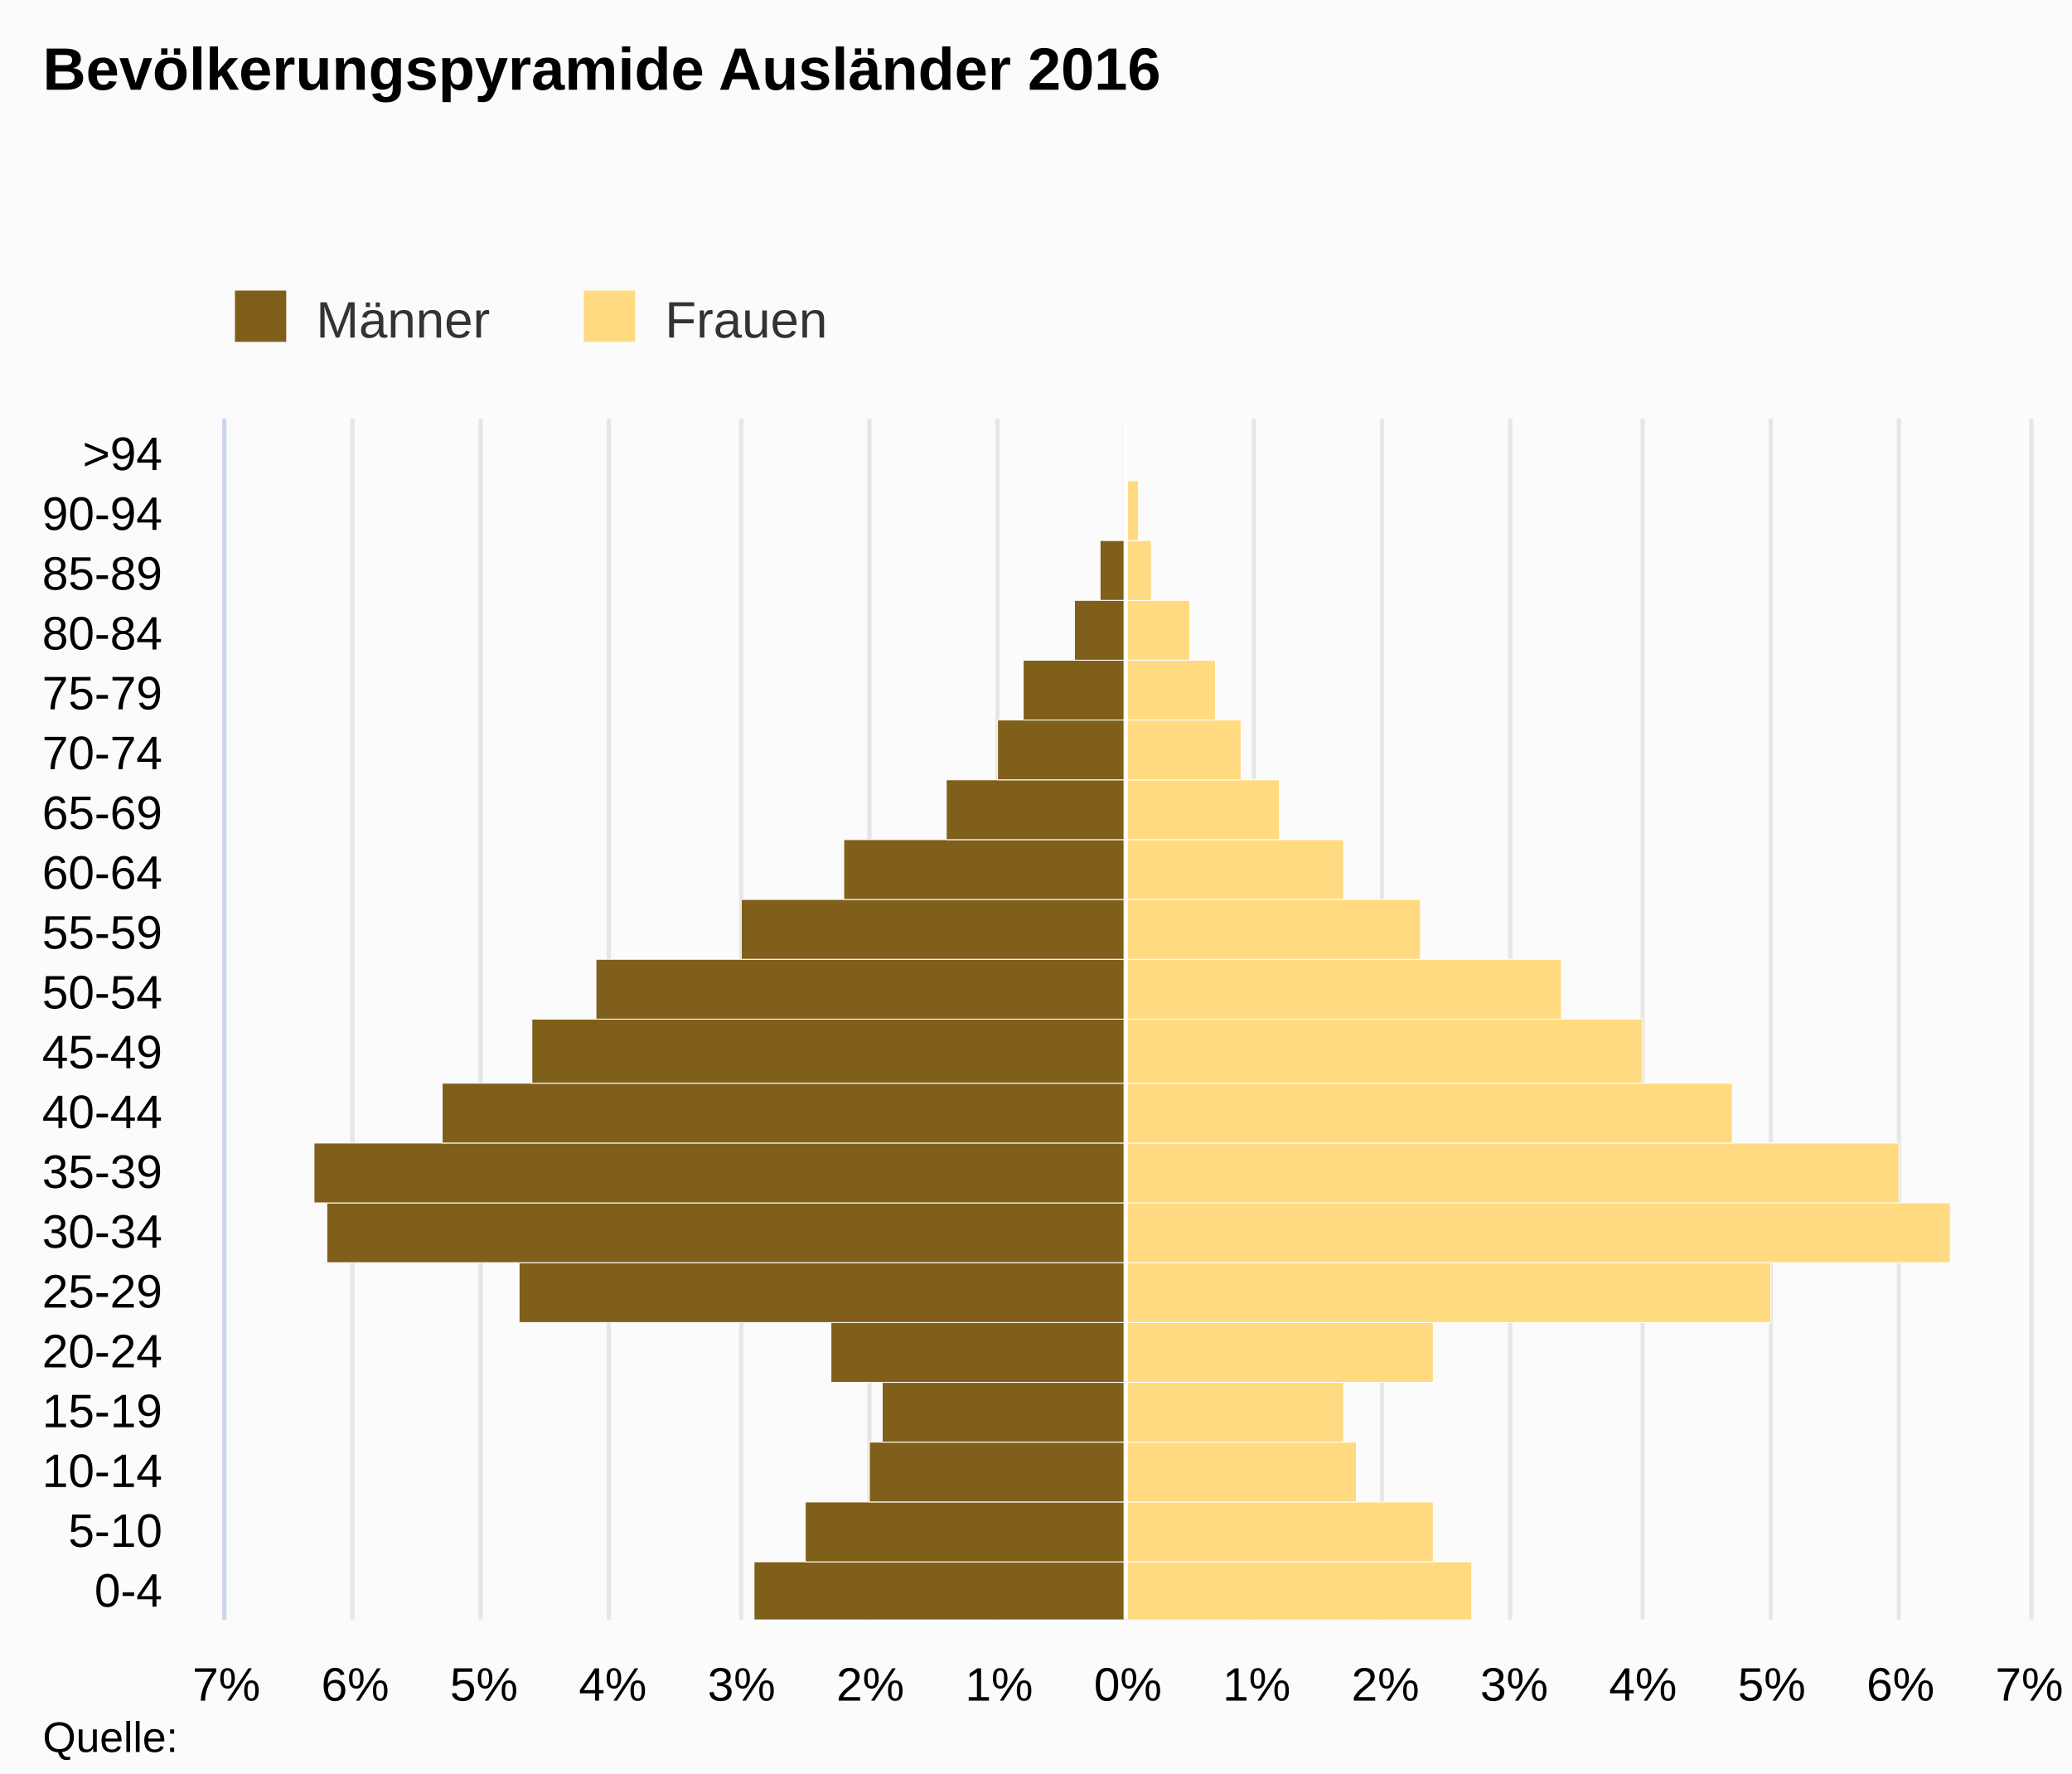
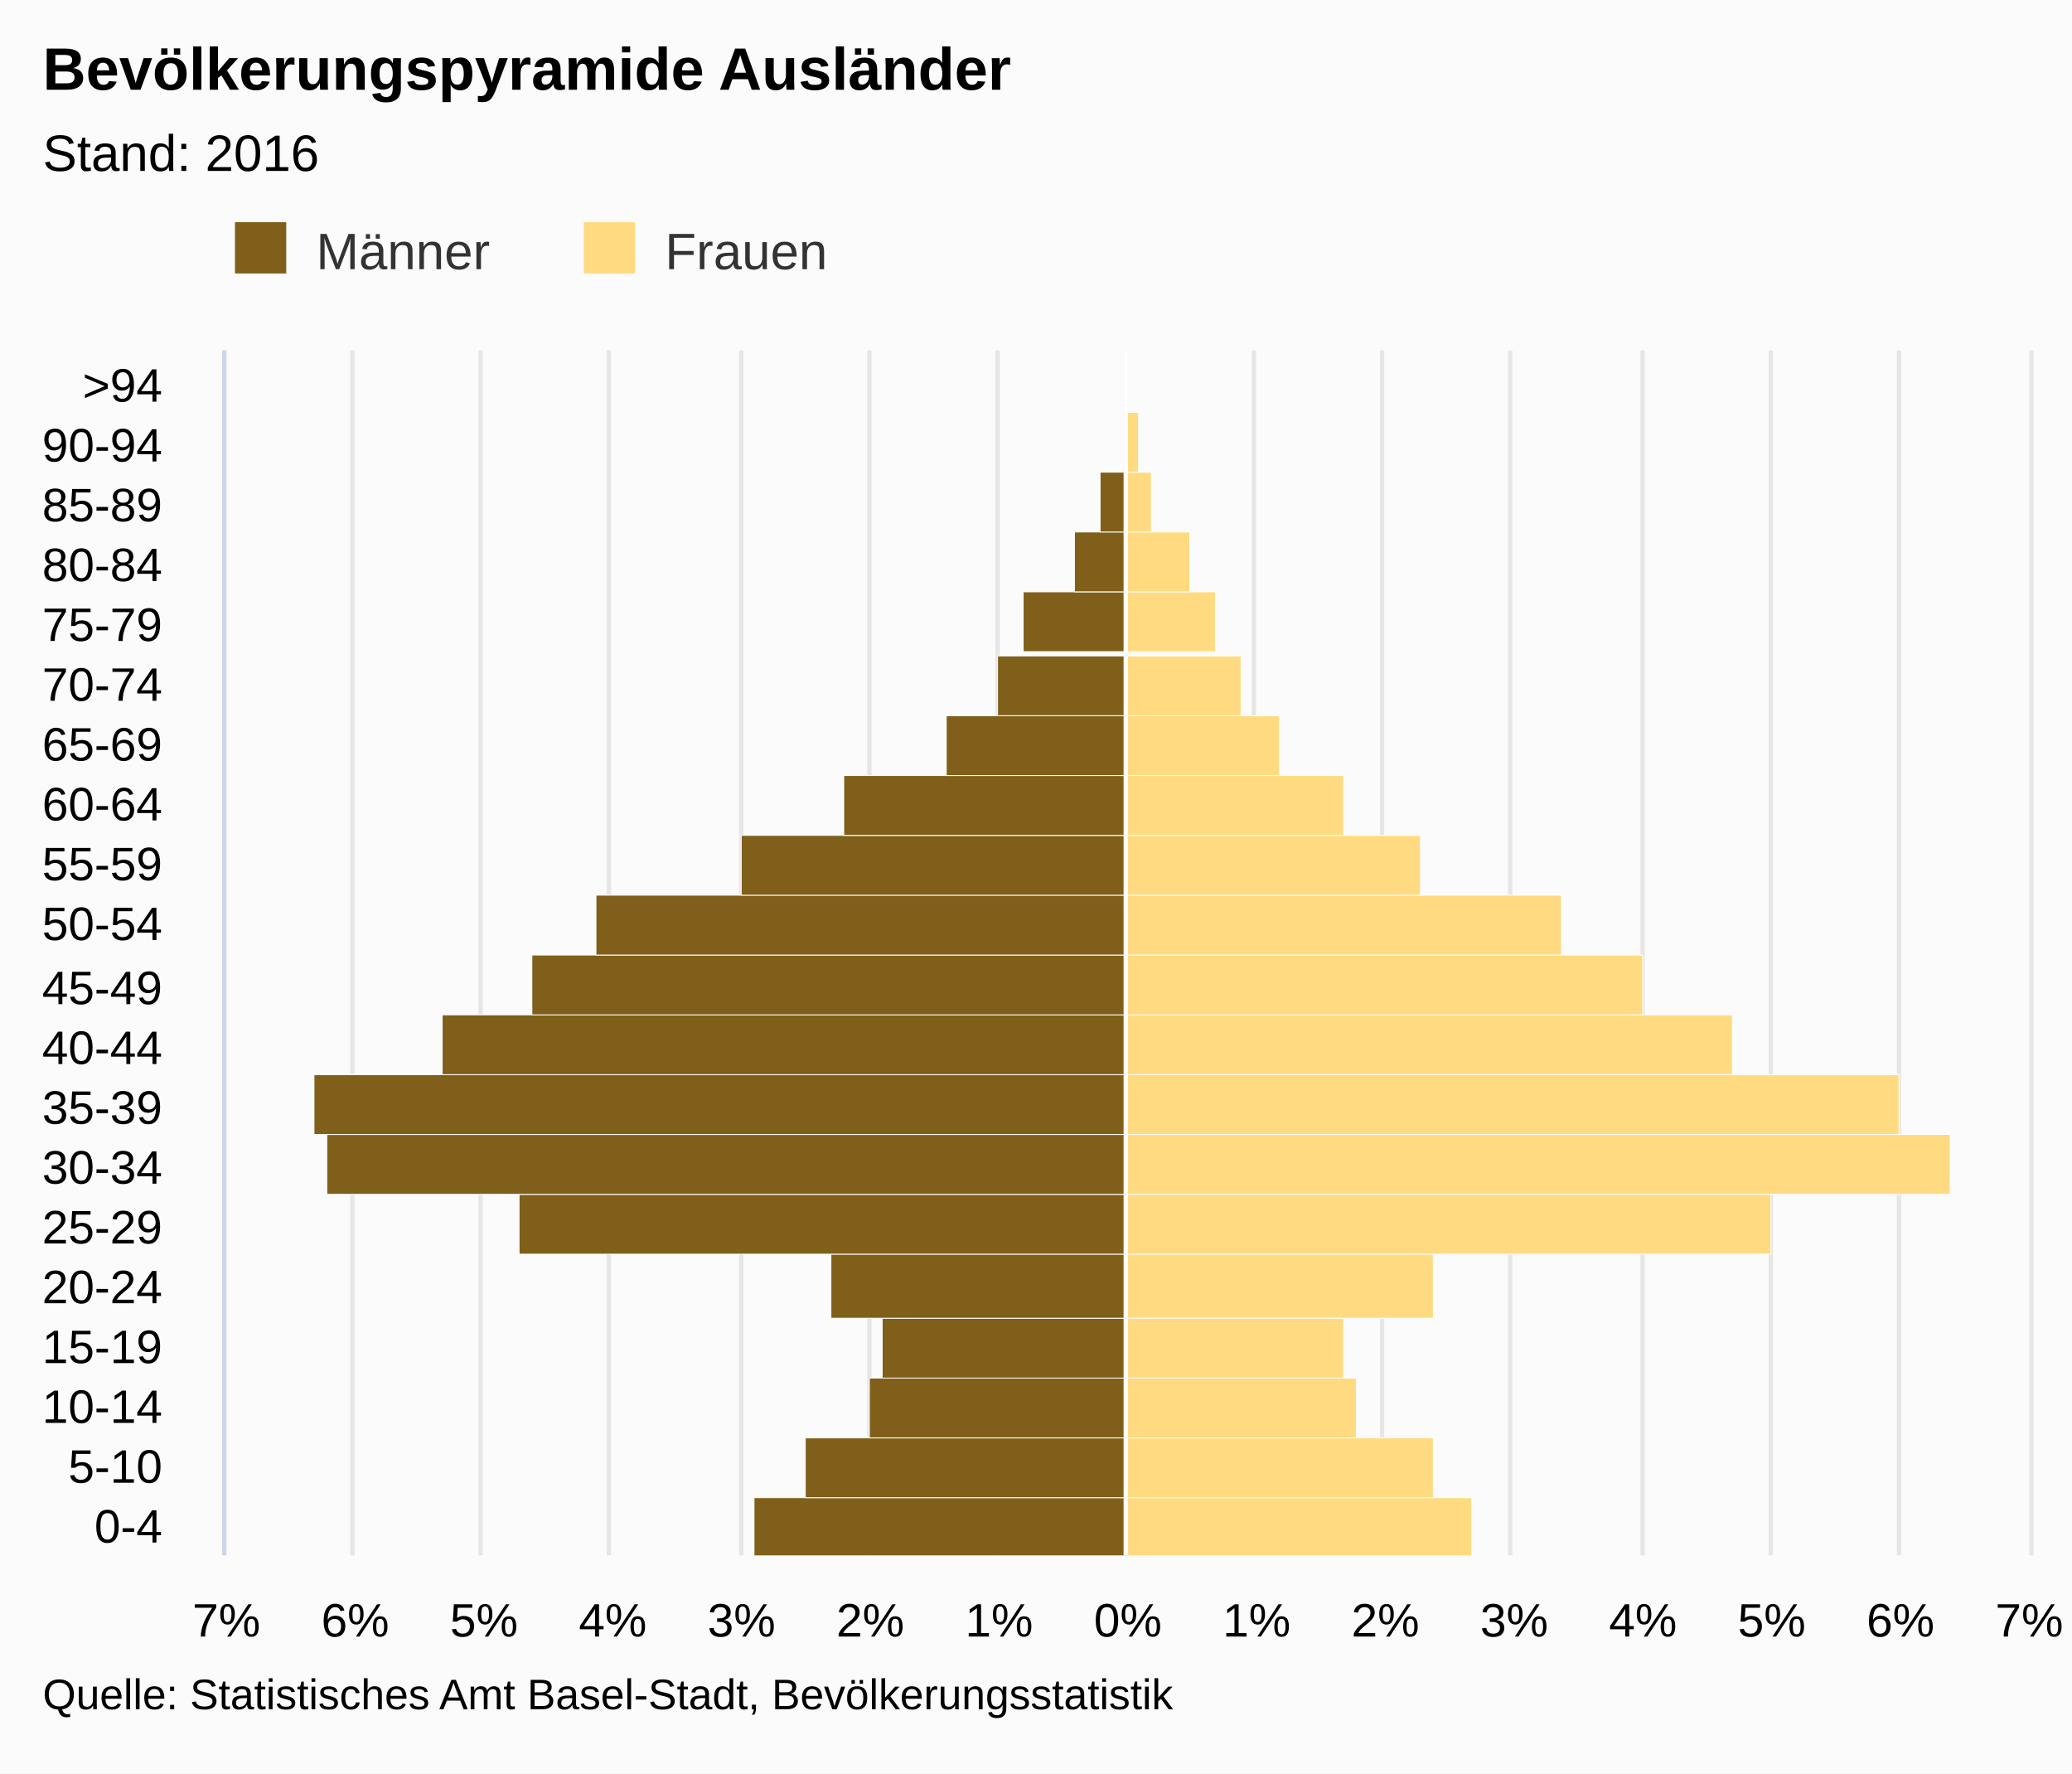
- <svg xmlns="http://www.w3.org/2000/svg" version="1.1" class="highcharts-root" style="font-family:Arial;font-size:12px;" viewBox="0 0 485 415">
+ <svg xmlns="http://www.w3.org/2000/svg" version="1.1" class="highcharts-root" style="font-family:arial;font-size:12px;" viewBox="0 0 485 415">
  <defs>
    <clipPath>
-       <rect x="0" y="0" width="281" height="422" fill="none" />
+       <rect x="0" y="0" width="282" height="422" fill="none" />
    </clipPath>
    <clipPath id="a">
-       <rect x="0" y="0" width="281" height="422" fill="none" />
+       <rect x="0" y="0" width="282" height="422" fill="none" />
    </clipPath>
  </defs>
  <rect fill="#fbfbfb" class="highcharts-background" x="0" y="0" width="485" height="415" rx="0" ry="0" />
-   <rect fill="none" class="highcharts-plot-background" x="53" y="98" width="422" height="281" />
+   <rect fill="none" class="highcharts-plot-background" x="53" y="82" width="422" height="282" />
  <g class="highcharts-pane-group" />
  <g class="highcharts-grid highcharts-xaxis-grid ">
-     <path fill="none" class="highcharts-grid-line" d="M 53 365.5 L 475 365.5" opacity="1" />
-     <path fill="none" class="highcharts-grid-line" d="M 53 351.5 L 475 351.5" opacity="1" />
-     <path fill="none" class="highcharts-grid-line" d="M 53 337.5 L 475 337.5" opacity="1" />
-     <path fill="none" class="highcharts-grid-line" d="M 53 323.5 L 475 323.5" opacity="1" />
-     <path fill="none" class="highcharts-grid-line" d="M 53 309.5 L 475 309.5" opacity="1" />
-     <path fill="none" class="highcharts-grid-line" d="M 53 295.5 L 475 295.5" opacity="1" />
-     <path fill="none" class="highcharts-grid-line" d="M 53 281.5 L 475 281.5" opacity="1" />
-     <path fill="none" class="highcharts-grid-line" d="M 53 267.5 L 475 267.5" opacity="1" />
-     <path fill="none" class="highcharts-grid-line" d="M 53 253.5 L 475 253.5" opacity="1" />
-     <path fill="none" class="highcharts-grid-line" d="M 53 239.5 L 475 239.5" opacity="1" />
-     <path fill="none" class="highcharts-grid-line" d="M 53 224.5 L 475 224.5" opacity="1" />
-     <path fill="none" class="highcharts-grid-line" d="M 53 210.5 L 475 210.5" opacity="1" />
-     <path fill="none" class="highcharts-grid-line" d="M 53 196.5 L 475 196.5" opacity="1" />
-     <path fill="none" class="highcharts-grid-line" d="M 53 182.5 L 475 182.5" opacity="1" />
-     <path fill="none" class="highcharts-grid-line" d="M 53 168.5 L 475 168.5" opacity="1" />
-     <path fill="none" class="highcharts-grid-line" d="M 53 154.5 L 475 154.5" opacity="1" />
-     <path fill="none" class="highcharts-grid-line" d="M 53 140.5 L 475 140.5" opacity="1" />
-     <path fill="none" class="highcharts-grid-line" d="M 53 126.5 L 475 126.5" opacity="1" />
-     <path fill="none" class="highcharts-grid-line" d="M 53 112.5 L 475 112.5" opacity="1" />
-     <path fill="none" class="highcharts-grid-line" d="M 53 98.5 L 475 98.5" opacity="1" />
-     <path fill="none" class="highcharts-grid-line" d="M 53 379.5 L 475 379.5" opacity="1" />
+     <path fill="none" class="highcharts-grid-line" d="M 53 350.5 L 475 350.5" opacity="1" />
+     <path fill="none" class="highcharts-grid-line" d="M 53 336.5 L 475 336.5" opacity="1" />
+     <path fill="none" class="highcharts-grid-line" d="M 53 322.5 L 475 322.5" opacity="1" />
+     <path fill="none" class="highcharts-grid-line" d="M 53 308.5 L 475 308.5" opacity="1" />
+     <path fill="none" class="highcharts-grid-line" d="M 53 294.5 L 475 294.5" opacity="1" />
+     <path fill="none" class="highcharts-grid-line" d="M 53 279.5 L 475 279.5" opacity="1" />
+     <path fill="none" class="highcharts-grid-line" d="M 53 265.5 L 475 265.5" opacity="1" />
+     <path fill="none" class="highcharts-grid-line" d="M 53 251.5 L 475 251.5" opacity="1" />
+     <path fill="none" class="highcharts-grid-line" d="M 53 237.5 L 475 237.5" opacity="1" />
+     <path fill="none" class="highcharts-grid-line" d="M 53 223.5 L 475 223.5" opacity="1" />
+     <path fill="none" class="highcharts-grid-line" d="M 53 209.5 L 475 209.5" opacity="1" />
+     <path fill="none" class="highcharts-grid-line" d="M 53 195.5 L 475 195.5" opacity="1" />
+     <path fill="none" class="highcharts-grid-line" d="M 53 181.5 L 475 181.5" opacity="1" />
+     <path fill="none" class="highcharts-grid-line" d="M 53 167.5 L 475 167.5" opacity="1" />
+     <path fill="none" class="highcharts-grid-line" d="M 53 153.5 L 475 153.5" opacity="1" />
+     <path fill="none" class="highcharts-grid-line" d="M 53 138.5 L 475 138.5" opacity="1" />
+     <path fill="none" class="highcharts-grid-line" d="M 53 124.5 L 475 124.5" opacity="1" />
+     <path fill="none" class="highcharts-grid-line" d="M 53 110.5 L 475 110.5" opacity="1" />
+     <path fill="none" class="highcharts-grid-line" d="M 53 96.5 L 475 96.5" opacity="1" />
+     <path fill="none" class="highcharts-grid-line" d="M 53 82.5 L 475 82.5" opacity="1" />
+     <path fill="none" class="highcharts-grid-line" d="M 53 364.5 L 475 364.5" opacity="1" />
  </g>
  <g class="highcharts-grid highcharts-yaxis-grid ">
-     <path fill="none" stroke="#e6e6e6" stroke-width="1" class="highcharts-grid-line" d="M 263.5 98 L 263.5 379" opacity="1" />
-     <path fill="none" stroke="#e6e6e6" stroke-width="1" class="highcharts-grid-line" d="M 293.5 98 L 293.5 379" opacity="1" />
-     <path fill="none" stroke="#e6e6e6" stroke-width="1" class="highcharts-grid-line" d="M 323.5 98 L 323.5 379" opacity="1" />
-     <path fill="none" stroke="#e6e6e6" stroke-width="1" class="highcharts-grid-line" d="M 353.5 98 L 353.5 379" opacity="1" />
-     <path fill="none" stroke="#e6e6e6" stroke-width="1" class="highcharts-grid-line" d="M 384.5 98 L 384.5 379" opacity="1" />
-     <path fill="none" stroke="#e6e6e6" stroke-width="1" class="highcharts-grid-line" d="M 414.5 98 L 414.5 379" opacity="1" />
-     <path fill="none" stroke="#e6e6e6" stroke-width="1" class="highcharts-grid-line" d="M 444.5 98 L 444.5 379" opacity="1" />
-     <path fill="none" stroke="#e6e6e6" stroke-width="1" class="highcharts-grid-line" d="M 475.5 98 L 475.5 379" opacity="1" />
-     <path fill="none" stroke="#e6e6e6" stroke-width="1" opacity="1" class="highcharts-grid-line" d="M 52.5 98 L 52.5 379" />
-     <path fill="none" stroke="#e6e6e6" stroke-width="1" opacity="1" class="highcharts-grid-line" d="M 82.5 98 L 82.5 379" />
-     <path fill="none" stroke="#e6e6e6" stroke-width="1" opacity="1" class="highcharts-grid-line" d="M 112.5 98 L 112.5 379" />
-     <path fill="none" stroke="#e6e6e6" stroke-width="1" opacity="1" class="highcharts-grid-line" d="M 142.5 98 L 142.5 379" />
-     <path fill="none" stroke="#e6e6e6" stroke-width="1" opacity="1" class="highcharts-grid-line" d="M 173.5 98 L 173.5 379" />
-     <path fill="none" stroke="#e6e6e6" stroke-width="1" opacity="1" class="highcharts-grid-line" d="M 203.5 98 L 203.5 379" />
-     <path fill="none" stroke="#e6e6e6" stroke-width="1" opacity="1" class="highcharts-grid-line" d="M 233.5 98 L 233.5 379" />
-   </g>
-   <rect fill="none" class="highcharts-plot-border" x="53" y="98" width="422" height="281" />
+     <path fill="none" stroke="#e6e6e6" stroke-width="1" class="highcharts-grid-line" d="M 263.5 82 L 263.5 364" opacity="1" />
+     <path fill="none" stroke="#e6e6e6" stroke-width="1" class="highcharts-grid-line" d="M 293.5 82 L 293.5 364" opacity="1" />
+     <path fill="none" stroke="#e6e6e6" stroke-width="1" class="highcharts-grid-line" d="M 323.5 82 L 323.5 364" opacity="1" />
+     <path fill="none" stroke="#e6e6e6" stroke-width="1" class="highcharts-grid-line" d="M 353.5 82 L 353.5 364" opacity="1" />
+     <path fill="none" stroke="#e6e6e6" stroke-width="1" class="highcharts-grid-line" d="M 384.5 82 L 384.5 364" opacity="1" />
+     <path fill="none" stroke="#e6e6e6" stroke-width="1" class="highcharts-grid-line" d="M 414.5 82 L 414.5 364" opacity="1" />
+     <path fill="none" stroke="#e6e6e6" stroke-width="1" class="highcharts-grid-line" d="M 444.5 82 L 444.5 364" opacity="1" />
+     <path fill="none" stroke="#e6e6e6" stroke-width="1" class="highcharts-grid-line" d="M 475.5 82 L 475.5 364" opacity="1" />
+     <path fill="none" stroke="#e6e6e6" stroke-width="1" opacity="1" class="highcharts-grid-line" d="M 52.5 82 L 52.5 364" />
+     <path fill="none" stroke="#e6e6e6" stroke-width="1" opacity="1" class="highcharts-grid-line" d="M 82.5 82 L 82.5 364" />
+     <path fill="none" stroke="#e6e6e6" stroke-width="1" opacity="1" class="highcharts-grid-line" d="M 112.5 82 L 112.5 364" />
+     <path fill="none" stroke="#e6e6e6" stroke-width="1" opacity="1" class="highcharts-grid-line" d="M 142.5 82 L 142.5 364" />
+     <path fill="none" stroke="#e6e6e6" stroke-width="1" opacity="1" class="highcharts-grid-line" d="M 173.5 82 L 173.5 364" />
+     <path fill="none" stroke="#e6e6e6" stroke-width="1" opacity="1" class="highcharts-grid-line" d="M 203.5 82 L 203.5 364" />
+     <path fill="none" stroke="#e6e6e6" stroke-width="1" opacity="1" class="highcharts-grid-line" d="M 233.5 82 L 233.5 364" />
+   </g>
+   <rect fill="none" class="highcharts-plot-border" x="53" y="82" width="422" height="282" />
  <g class="highcharts-axis highcharts-xaxis ">
-     <path fill="none" class="highcharts-axis-line" stroke="#ccd6eb" stroke-width="1" d="M 52.5 98 L 52.5 379" />
+     <path fill="none" class="highcharts-axis-line" stroke="#ccd6eb" stroke-width="1" d="M 52.5 82 L 52.5 364" />
  </g>
  <g class="highcharts-axis highcharts-yaxis ">
-     <path fill="none" class="highcharts-axis-line" d="M 53 379 L 475 379" />
+     <path fill="none" class="highcharts-axis-line" d="M 53 364 L 475 364" />
  </g>
  <g class="highcharts-series-group">
-     <g class="highcharts-series highcharts-series-0 highcharts-bar-series " transform="translate(475,379) rotate(90) scale(-1,1) scale(1 1)" clip-path="url(#a)" width="422" height="281">
+     <g class="highcharts-series highcharts-series-0 highcharts-bar-series highcharts-color-undefined " transform="translate(475,364) rotate(90) scale(-1,1) scale(1 1)" clip-path="url(#a)" width="422" height="282">
      <rect x="-0.5" y="211.5" width="14" height="87" fill="#7f5f1a" stroke="#ffffff" stroke-width="0.2" class="highcharts-point highcharts-negative" />
      <rect x="13.5" y="211.5" width="14" height="75" fill="#7f5f1a" stroke="#ffffff" stroke-width="0.2" class="highcharts-point highcharts-negative" />
      <rect x="27.5" y="211.5" width="14" height="60" fill="#7f5f1a" stroke="#ffffff" stroke-width="0.2" class="highcharts-point highcharts-negative" />
      <rect x="41.5" y="211.5" width="14" height="57" fill="#7f5f1a" stroke="#ffffff" stroke-width="0.2" class="highcharts-point highcharts-negative" />
-       <rect x="55.5" y="211.5" width="14" height="69" fill="#7f5f1a" stroke="#ffffff" stroke-width="0.2" class="highcharts-point highcharts-negative" />
-       <rect x="69.5" y="211.5" width="14" height="142" fill="#7f5f1a" stroke="#ffffff" stroke-width="0.2" class="highcharts-point highcharts-negative" />
-       <rect x="83.5" y="211.5" width="14" height="187" fill="#7f5f1a" stroke="#ffffff" stroke-width="0.2" class="highcharts-point highcharts-negative" />
-       <rect x="97.5" y="211.5" width="14" height="190" fill="#7f5f1a" stroke="#ffffff" stroke-width="0.2" class="highcharts-point highcharts-negative" />
-       <rect x="111.5" y="211.5" width="14" height="160" fill="#7f5f1a" stroke="#ffffff" stroke-width="0.2" class="highcharts-point highcharts-negative" />
-       <rect x="125.5" y="211.5" width="15" height="139" fill="#7f5f1a" stroke="#ffffff" stroke-width="0.2" class="highcharts-point highcharts-negative" />
+       <rect x="55.5" y="211.5" width="15" height="69" fill="#7f5f1a" stroke="#ffffff" stroke-width="0.2" class="highcharts-point highcharts-negative" />
+       <rect x="70.5" y="211.5" width="14" height="142" fill="#7f5f1a" stroke="#ffffff" stroke-width="0.2" class="highcharts-point highcharts-negative" />
+       <rect x="84.5" y="211.5" width="14" height="187" fill="#7f5f1a" stroke="#ffffff" stroke-width="0.2" class="highcharts-point highcharts-negative" />
+       <rect x="98.5" y="211.5" width="14" height="190" fill="#7f5f1a" stroke="#ffffff" stroke-width="0.2" class="highcharts-point highcharts-negative" />
+       <rect x="112.5" y="211.5" width="14" height="160" fill="#7f5f1a" stroke="#ffffff" stroke-width="0.2" class="highcharts-point highcharts-negative" />
+       <rect x="126.5" y="211.5" width="14" height="139" fill="#7f5f1a" stroke="#ffffff" stroke-width="0.2" class="highcharts-point highcharts-negative" />
      <rect x="140.5" y="211.5" width="14" height="124" fill="#7f5f1a" stroke="#ffffff" stroke-width="0.2" class="highcharts-point highcharts-negative" />
      <rect x="154.5" y="211.5" width="14" height="90" fill="#7f5f1a" stroke="#ffffff" stroke-width="0.2" class="highcharts-point highcharts-negative" />
      <rect x="168.5" y="211.5" width="14" height="66" fill="#7f5f1a" stroke="#ffffff" stroke-width="0.2" class="highcharts-point highcharts-negative" />
      <rect x="182.5" y="211.5" width="14" height="42" fill="#7f5f1a" stroke="#ffffff" stroke-width="0.2" class="highcharts-point highcharts-negative" />
      <rect x="196.5" y="211.5" width="14" height="30" fill="#7f5f1a" stroke="#ffffff" stroke-width="0.2" class="highcharts-point highcharts-negative" />
-       <rect x="210.5" y="211.5" width="14" height="24" fill="#7f5f1a" stroke="#ffffff" stroke-width="0.2" class="highcharts-point highcharts-negative" />
-       <rect x="224.5" y="211.5" width="14" height="12" fill="#7f5f1a" stroke="#ffffff" stroke-width="0.2" class="highcharts-point highcharts-negative" />
-       <rect x="238.5" y="211.5" width="14" height="6" fill="#7f5f1a" stroke="#ffffff" stroke-width="0.2" class="highcharts-point highcharts-negative" />
-       <rect x="252.5" y="211.5" width="14" height="0" fill="#7f5f1a" stroke="#ffffff" stroke-width="0.2" class="highcharts-point" />
-       <rect x="266.5" y="211.5" width="14" height="0" fill="#7f5f1a" stroke="#ffffff" stroke-width="0.2" class="highcharts-point" />
+       <rect x="211.5" y="211.5" width="14" height="24" fill="#7f5f1a" stroke="#ffffff" stroke-width="0.2" class="highcharts-point highcharts-negative" />
+       <rect x="225.5" y="211.5" width="14" height="12" fill="#7f5f1a" stroke="#ffffff" stroke-width="0.2" class="highcharts-point highcharts-negative" />
+       <rect x="239.5" y="211.5" width="14" height="6" fill="#7f5f1a" stroke="#ffffff" stroke-width="0.2" class="highcharts-point highcharts-negative" />
+       <rect x="253.5" y="211.5" width="14" height="0" fill="#7f5f1a" stroke="#ffffff" stroke-width="0.2" class="highcharts-point" />
+       <rect x="267.5" y="211.5" width="14" height="0" fill="#7f5f1a" stroke="#ffffff" stroke-width="0.2" class="highcharts-point" />
    </g>
-     <g class="highcharts-markers highcharts-series-0 highcharts-bar-series " transform="translate(475,379) rotate(90) scale(-1,1) scale(1 1)" clip-path="none" />
-     <g class="highcharts-series highcharts-series-1 highcharts-bar-series " transform="translate(475,379) rotate(90) scale(-1,1) scale(1 1)" clip-path="url(#a)" width="422" height="281">
+     <g class="highcharts-markers highcharts-series-0 highcharts-bar-series highcharts-color-undefined " transform="translate(475,364) rotate(90) scale(-1,1) scale(1 1)" clip-path="none" />
+     <g class="highcharts-series highcharts-series-1 highcharts-bar-series highcharts-color-undefined " transform="translate(475,364) rotate(90) scale(-1,1) scale(1 1)" clip-path="url(#a)" width="422" height="282">
      <rect x="-0.5" y="130.5" width="14" height="81" fill="#ffda80" stroke="#ffffff" stroke-width="0.2" class="highcharts-point" />
      <rect x="13.5" y="139.5" width="14" height="72" fill="#ffda80" stroke="#ffffff" stroke-width="0.2" class="highcharts-point" />
      <rect x="27.5" y="157.5" width="14" height="54" fill="#ffda80" stroke="#ffffff" stroke-width="0.2" class="highcharts-point" />
      <rect x="41.5" y="160.5" width="14" height="51" fill="#ffda80" stroke="#ffffff" stroke-width="0.2" class="highcharts-point" />
-       <rect x="55.5" y="139.5" width="14" height="72" fill="#ffda80" stroke="#ffffff" stroke-width="0.2" class="highcharts-point" />
-       <rect x="69.5" y="60.5" width="14" height="151" fill="#ffda80" stroke="#ffffff" stroke-width="0.2" class="highcharts-point" />
-       <rect x="83.5" y="18.5" width="14" height="193" fill="#ffda80" stroke="#ffffff" stroke-width="0.2" class="highcharts-point" />
-       <rect x="97.5" y="30.5" width="14" height="181" fill="#ffda80" stroke="#ffffff" stroke-width="0.2" class="highcharts-point" />
-       <rect x="111.5" y="69.5" width="14" height="142" fill="#ffda80" stroke="#ffffff" stroke-width="0.2" class="highcharts-point" />
-       <rect x="125.5" y="90.5" width="15" height="121" fill="#ffda80" stroke="#ffffff" stroke-width="0.2" class="highcharts-point" />
+       <rect x="55.5" y="139.5" width="15" height="72" fill="#ffda80" stroke="#ffffff" stroke-width="0.2" class="highcharts-point" />
+       <rect x="70.5" y="60.5" width="14" height="151" fill="#ffda80" stroke="#ffffff" stroke-width="0.2" class="highcharts-point" />
+       <rect x="84.5" y="18.5" width="14" height="193" fill="#ffda80" stroke="#ffffff" stroke-width="0.2" class="highcharts-point" />
+       <rect x="98.5" y="30.5" width="14" height="181" fill="#ffda80" stroke="#ffffff" stroke-width="0.2" class="highcharts-point" />
+       <rect x="112.5" y="69.5" width="14" height="142" fill="#ffda80" stroke="#ffffff" stroke-width="0.2" class="highcharts-point" />
+       <rect x="126.5" y="90.5" width="14" height="121" fill="#ffda80" stroke="#ffffff" stroke-width="0.2" class="highcharts-point" />
      <rect x="140.5" y="109.5" width="14" height="102" fill="#ffda80" stroke="#ffffff" stroke-width="0.2" class="highcharts-point" />
      <rect x="154.5" y="142.5" width="14" height="69" fill="#ffda80" stroke="#ffffff" stroke-width="0.2" class="highcharts-point" />
      <rect x="168.5" y="160.5" width="14" height="51" fill="#ffda80" stroke="#ffffff" stroke-width="0.2" class="highcharts-point" />
      <rect x="182.5" y="175.5" width="14" height="36" fill="#ffda80" stroke="#ffffff" stroke-width="0.2" class="highcharts-point" />
      <rect x="196.5" y="184.5" width="14" height="27" fill="#ffda80" stroke="#ffffff" stroke-width="0.2" class="highcharts-point" />
-       <rect x="210.5" y="190.5" width="14" height="21" fill="#ffda80" stroke="#ffffff" stroke-width="0.2" class="highcharts-point" />
-       <rect x="224.5" y="196.5" width="14" height="15" fill="#ffda80" stroke="#ffffff" stroke-width="0.2" class="highcharts-point" />
-       <rect x="238.5" y="205.5" width="14" height="6" fill="#ffda80" stroke="#ffffff" stroke-width="0.2" class="highcharts-point" />
-       <rect x="252.5" y="208.5" width="14" height="3" fill="#ffda80" stroke="#ffffff" stroke-width="0.2" class="highcharts-point" />
-       <rect x="266.5" y="211.5" width="14" height="0" fill="#ffda80" stroke="#ffffff" stroke-width="0.2" class="highcharts-point" />
+       <rect x="211.5" y="190.5" width="14" height="21" fill="#ffda80" stroke="#ffffff" stroke-width="0.2" class="highcharts-point" />
+       <rect x="225.5" y="196.5" width="14" height="15" fill="#ffda80" stroke="#ffffff" stroke-width="0.2" class="highcharts-point" />
+       <rect x="239.5" y="205.5" width="14" height="6" fill="#ffda80" stroke="#ffffff" stroke-width="0.2" class="highcharts-point" />
+       <rect x="253.5" y="208.5" width="14" height="3" fill="#ffda80" stroke="#ffffff" stroke-width="0.2" class="highcharts-point" />
+       <rect x="267.5" y="211.5" width="14" height="0" fill="#ffda80" stroke="#ffffff" stroke-width="0.2" class="highcharts-point" />
    </g>
-     <g class="highcharts-markers highcharts-series-1 highcharts-bar-series " transform="translate(475,379) rotate(90) scale(-1,1) scale(1 1)" clip-path="none" />
+     <g class="highcharts-markers highcharts-series-1 highcharts-bar-series highcharts-color-undefined " transform="translate(475,364) rotate(90) scale(-1,1) scale(1 1)" clip-path="none" />
  </g>
  <text x="10" text-anchor="start" class="highcharts-title" style="color:#000000;font-size:14px;font-weight:bold;fill:#000000;" y="21">
-     <tspan>Bevölkerungspyramide Ausländer 2016</tspan>
+     <tspan>Bevölkerungspyramide Ausländer</tspan>
  </text>
-   <text x="10" text-anchor="start" class="highcharts-subtitle" style="color:#000000;font-size:12px;font-weight:normal;font-family:Arial;fill:#000000;" y="40" />
+   <text x="10" text-anchor="start" class="highcharts-subtitle" style="color:#000000;font-size:12px;font-weight:normal;font-family:arial;fill:#000000;" y="40">
+     <tspan>Stand: 2016</tspan>
+   </text>
  <g class="highcharts-plot-lines-4">
-     <path fill="none" stroke="white" stroke-width="1" d="M 263.5 98 L 263.5 379" visibility="visible" />
-   </g>
-   <g class="highcharts-legend" transform="translate(45,61)">
+     <path fill="none" stroke="white" stroke-width="1" d="M 263.5 82 L 263.5 364" visibility="visible" />
+   </g>
+   <g class="highcharts-legend" transform="translate(45,45)">
    <rect fill="none" class="highcharts-legend-box" rx="0" ry="0" x="0" y="0" width="156" height="25" visibility="visible" />
    <g>
      <g>
        <g class="highcharts-legend-item highcharts-bar-series highcharts-color-undefined highcharts-series-0" transform="translate(8,3)">
          <text x="21" style="color:#333333;font-size:12px;font-weight:normal;cursor:pointer;fill:#333333;" text-anchor="start" y="15">
            <tspan>Männer</tspan>
          </text>
          <rect x="2" y="4" width="12" height="12" fill="#7f5f1a" class="highcharts-point" />
        </g>
        <g class="highcharts-legend-item highcharts-bar-series highcharts-color-undefined highcharts-series-1" transform="translate(89.65625,3)">
          <text x="21" y="15" style="color:#333333;font-size:12px;font-weight:normal;cursor:pointer;fill:#333333;" text-anchor="start">
            <tspan>Frauen</tspan>
          </text>
          <rect x="2" y="4" width="12" height="12" fill="#ffda80" class="highcharts-point" />
        </g>
      </g>
    </g>
  </g>
  <g class="highcharts-axis-labels highcharts-xaxis-labels ">
-     <text x="38" style="color:#000000;cursor:default;font-size:11px;fill:#000000;" text-anchor="end" transform="translate(0,0)" y="376" opacity="1">
+     <text x="38" style="color:#000000;cursor:default;font-size:11px;fill:#000000;" text-anchor="end" transform="translate(0,0)" y="361" opacity="1">
      <tspan>0-4</tspan>
    </text>
-     <text x="38" style="color:#000000;cursor:default;font-size:11px;fill:#000000;" text-anchor="end" transform="translate(0,0)" y="362" opacity="1">
+     <text x="38" style="color:#000000;cursor:default;font-size:11px;fill:#000000;" text-anchor="end" transform="translate(0,0)" y="347" opacity="1">
      <tspan>5-10</tspan>
    </text>
-     <text x="38" style="color:#000000;cursor:default;font-size:11px;fill:#000000;" text-anchor="end" transform="translate(0,0)" y="348" opacity="1">
+     <text x="38" style="color:#000000;cursor:default;font-size:11px;fill:#000000;" text-anchor="end" transform="translate(0,0)" y="333" opacity="1">
      <tspan>10-14</tspan>
    </text>
-     <text x="38" style="color:#000000;cursor:default;font-size:11px;fill:#000000;" text-anchor="end" transform="translate(0,0)" y="334" opacity="1">
+     <text x="38" style="color:#000000;cursor:default;font-size:11px;fill:#000000;" text-anchor="end" transform="translate(0,0)" y="319" opacity="1">
      <tspan>15-19</tspan>
    </text>
-     <text x="38" style="color:#000000;cursor:default;font-size:11px;fill:#000000;" text-anchor="end" transform="translate(0,0)" y="320" opacity="1">
+     <text x="38" style="color:#000000;cursor:default;font-size:11px;fill:#000000;" text-anchor="end" transform="translate(0,0)" y="305" opacity="1">
      <tspan>20-24</tspan>
    </text>
-     <text x="38" style="color:#000000;cursor:default;font-size:11px;fill:#000000;" text-anchor="end" transform="translate(0,0)" y="306" opacity="1">
+     <text x="38" style="color:#000000;cursor:default;font-size:11px;fill:#000000;" text-anchor="end" transform="translate(0,0)" y="291" opacity="1">
      <tspan>25-29</tspan>
    </text>
-     <text x="38" style="color:#000000;cursor:default;font-size:11px;fill:#000000;" text-anchor="end" transform="translate(0,0)" y="292" opacity="1">
+     <text x="38" style="color:#000000;cursor:default;font-size:11px;fill:#000000;" text-anchor="end" transform="translate(0,0)" y="277" opacity="1">
      <tspan>30-34</tspan>
    </text>
-     <text x="38" style="color:#000000;cursor:default;font-size:11px;fill:#000000;" text-anchor="end" transform="translate(0,0)" y="278" opacity="1">
+     <text x="38" style="color:#000000;cursor:default;font-size:11px;fill:#000000;" text-anchor="end" transform="translate(0,0)" y="263" opacity="1">
      <tspan>35-39</tspan>
    </text>
-     <text x="38" style="color:#000000;cursor:default;font-size:11px;fill:#000000;" text-anchor="end" transform="translate(0,0)" y="264" opacity="1">
+     <text x="38" style="color:#000000;cursor:default;font-size:11px;fill:#000000;" text-anchor="end" transform="translate(0,0)" y="249" opacity="1">
      <tspan>40-44</tspan>
    </text>
-     <text x="38" style="color:#000000;cursor:default;font-size:11px;fill:#000000;" text-anchor="end" transform="translate(0,0)" y="250" opacity="1">
+     <text x="38" style="color:#000000;cursor:default;font-size:11px;fill:#000000;" text-anchor="end" transform="translate(0,0)" y="235" opacity="1">
      <tspan>45-49</tspan>
    </text>
-     <text x="38" style="color:#000000;cursor:default;font-size:11px;fill:#000000;" text-anchor="end" transform="translate(0,0)" y="236" opacity="1">
+     <text x="38" style="color:#000000;cursor:default;font-size:11px;fill:#000000;" text-anchor="end" transform="translate(0,0)" y="220" opacity="1">
      <tspan>50-54</tspan>
    </text>
-     <text x="38" style="color:#000000;cursor:default;font-size:11px;fill:#000000;" text-anchor="end" transform="translate(0,0)" y="222" opacity="1">
+     <text x="38" style="color:#000000;cursor:default;font-size:11px;fill:#000000;" text-anchor="end" transform="translate(0,0)" y="206" opacity="1">
      <tspan>55-59</tspan>
    </text>
-     <text x="38" style="color:#000000;cursor:default;font-size:11px;fill:#000000;" text-anchor="end" transform="translate(0,0)" y="208" opacity="1">
+     <text x="38" style="color:#000000;cursor:default;font-size:11px;fill:#000000;" text-anchor="end" transform="translate(0,0)" y="192" opacity="1">
      <tspan>60-64</tspan>
    </text>
-     <text x="38" style="color:#000000;cursor:default;font-size:11px;fill:#000000;" text-anchor="end" transform="translate(0,0)" y="194" opacity="1">
+     <text x="38" style="color:#000000;cursor:default;font-size:11px;fill:#000000;" text-anchor="end" transform="translate(0,0)" y="178" opacity="1">
      <tspan>65-69</tspan>
    </text>
-     <text x="38" style="color:#000000;cursor:default;font-size:11px;fill:#000000;" text-anchor="end" transform="translate(0,0)" y="180" opacity="1">
+     <text x="38" style="color:#000000;cursor:default;font-size:11px;fill:#000000;" text-anchor="end" transform="translate(0,0)" y="164" opacity="1">
      <tspan>70-74</tspan>
    </text>
-     <text x="38" style="color:#000000;cursor:default;font-size:11px;fill:#000000;" text-anchor="end" transform="translate(0,0)" y="166" opacity="1">
+     <text x="38" style="color:#000000;cursor:default;font-size:11px;fill:#000000;" text-anchor="end" transform="translate(0,0)" y="150" opacity="1">
      <tspan>75-79</tspan>
    </text>
-     <text x="38" style="color:#000000;cursor:default;font-size:11px;fill:#000000;" text-anchor="end" transform="translate(0,0)" y="152" opacity="1">
+     <text x="38" style="color:#000000;cursor:default;font-size:11px;fill:#000000;" text-anchor="end" transform="translate(0,0)" y="136" opacity="1">
      <tspan>80-84</tspan>
    </text>
-     <text x="38" style="color:#000000;cursor:default;font-size:11px;fill:#000000;" text-anchor="end" transform="translate(0,0)" y="138" opacity="1">
+     <text x="38" style="color:#000000;cursor:default;font-size:11px;fill:#000000;" text-anchor="end" transform="translate(0,0)" y="122" opacity="1">
      <tspan>85-89</tspan>
    </text>
-     <text x="38" style="color:#000000;cursor:default;font-size:11px;fill:#000000;" text-anchor="end" transform="translate(0,0)" y="124" opacity="1">
+     <text x="38" style="color:#000000;cursor:default;font-size:11px;fill:#000000;" text-anchor="end" transform="translate(0,0)" y="108" opacity="1">
      <tspan>90-94</tspan>
    </text>
-     <text x="38" style="color:#000000;cursor:default;font-size:11px;fill:#000000;" text-anchor="end" transform="translate(0,0)" y="110" opacity="1">
+     <text x="38" style="color:#000000;cursor:default;font-size:11px;fill:#000000;" text-anchor="end" transform="translate(0,0)" y="94" opacity="1">
      <tspan>&gt;94</tspan>
    </text>
  </g>
  <g class="highcharts-axis-labels highcharts-yaxis-labels ">
-     <text x="264" style="color:#000000;cursor:default;font-size:11px;fill:#000000;" text-anchor="middle" transform="translate(0,0)" y="398" opacity="1">
+     <text x="264" style="color:#000000;cursor:default;font-size:11px;fill:#000000;" text-anchor="middle" transform="translate(0,0)" y="383" opacity="1">
      <tspan>0%</tspan>
    </text>
-     <text x="294.143" style="color:#000000;cursor:default;font-size:11px;fill:#000000;" text-anchor="middle" transform="translate(0,0)" y="398" opacity="1">
+     <text x="294.143" style="color:#000000;cursor:default;font-size:11px;fill:#000000;" text-anchor="middle" transform="translate(0,0)" y="383" opacity="1">
      <tspan>1%</tspan>
    </text>
-     <text x="324.286" style="color:#000000;cursor:default;font-size:11px;fill:#000000;" text-anchor="middle" transform="translate(0,0)" y="398" opacity="1">
+     <text x="324.286" style="color:#000000;cursor:default;font-size:11px;fill:#000000;" text-anchor="middle" transform="translate(0,0)" y="383" opacity="1">
      <tspan>2%</tspan>
    </text>
-     <text x="354.429" style="color:#000000;cursor:default;font-size:11px;fill:#000000;" text-anchor="middle" transform="translate(0,0)" y="398" opacity="1">
+     <text x="354.429" style="color:#000000;cursor:default;font-size:11px;fill:#000000;" text-anchor="middle" transform="translate(0,0)" y="383" opacity="1">
      <tspan>3%</tspan>
    </text>
-     <text x="384.571" style="color:#000000;cursor:default;font-size:11px;fill:#000000;" text-anchor="middle" transform="translate(0,0)" y="398" opacity="1">
+     <text x="384.571" style="color:#000000;cursor:default;font-size:11px;fill:#000000;" text-anchor="middle" transform="translate(0,0)" y="383" opacity="1">
      <tspan>4%</tspan>
    </text>
-     <text x="414.714" style="color:#000000;cursor:default;font-size:11px;fill:#000000;" text-anchor="middle" transform="translate(0,0)" y="398" opacity="1">
+     <text x="414.714" style="color:#000000;cursor:default;font-size:11px;fill:#000000;" text-anchor="middle" transform="translate(0,0)" y="383" opacity="1">
      <tspan>5%</tspan>
    </text>
-     <text x="444.857" style="color:#000000;cursor:default;font-size:11px;fill:#000000;" text-anchor="middle" transform="translate(0,0)" y="398" opacity="1">
+     <text x="444.857" style="color:#000000;cursor:default;font-size:11px;fill:#000000;" text-anchor="middle" transform="translate(0,0)" y="383" opacity="1">
      <tspan>6%</tspan>
    </text>
-     <text x="475" style="color:#000000;cursor:default;font-size:11px;fill:#000000;" text-anchor="middle" transform="translate(0,0)" y="398" opacity="1">
+     <text x="475" style="color:#000000;cursor:default;font-size:11px;fill:#000000;" text-anchor="middle" transform="translate(0,0)" y="383" opacity="1">
      <tspan>7%</tspan>
    </text>
-     <text x="53" style="color:#000000;cursor:default;font-size:11px;fill:#000000;" text-anchor="middle" transform="translate(0,0)" y="398" opacity="1">
+     <text x="53" style="color:#000000;cursor:default;font-size:11px;fill:#000000;" text-anchor="middle" transform="translate(0,0)" y="383" opacity="1">
      <tspan>7%</tspan>
    </text>
-     <text x="83.143" style="color:#000000;cursor:default;font-size:11px;fill:#000000;" text-anchor="middle" transform="translate(0,0)" y="398" opacity="1">
+     <text x="83.143" style="color:#000000;cursor:default;font-size:11px;fill:#000000;" text-anchor="middle" transform="translate(0,0)" y="383" opacity="1">
      <tspan>6%</tspan>
    </text>
-     <text x="113.286" style="color:#000000;cursor:default;font-size:11px;fill:#000000;" text-anchor="middle" transform="translate(0,0)" y="398" opacity="1">
+     <text x="113.286" style="color:#000000;cursor:default;font-size:11px;fill:#000000;" text-anchor="middle" transform="translate(0,0)" y="383" opacity="1">
      <tspan>5%</tspan>
    </text>
-     <text x="143.429" style="color:#000000;cursor:default;font-size:11px;fill:#000000;" text-anchor="middle" transform="translate(0,0)" y="398" opacity="1">
+     <text x="143.429" style="color:#000000;cursor:default;font-size:11px;fill:#000000;" text-anchor="middle" transform="translate(0,0)" y="383" opacity="1">
      <tspan>4%</tspan>
    </text>
-     <text x="173.571" style="color:#000000;cursor:default;font-size:11px;fill:#000000;" text-anchor="middle" transform="translate(0,0)" y="398" opacity="1">
+     <text x="173.571" style="color:#000000;cursor:default;font-size:11px;fill:#000000;" text-anchor="middle" transform="translate(0,0)" y="383" opacity="1">
      <tspan>3%</tspan>
    </text>
-     <text x="203.714" style="color:#000000;cursor:default;font-size:11px;fill:#000000;" text-anchor="middle" transform="translate(0,0)" y="398" opacity="1">
+     <text x="203.714" style="color:#000000;cursor:default;font-size:11px;fill:#000000;" text-anchor="middle" transform="translate(0,0)" y="383" opacity="1">
      <tspan>2%</tspan>
    </text>
-     <text x="233.857" style="color:#000000;cursor:default;font-size:11px;fill:#000000;" text-anchor="middle" transform="translate(0,0)" y="398" opacity="1">
+     <text x="233.857" style="color:#000000;cursor:default;font-size:11px;fill:#000000;" text-anchor="middle" transform="translate(0,0)" y="383" opacity="1">
      <tspan>1%</tspan>
    </text>
  </g>
-   <text x="10" class="highcharts-credits" text-anchor="start" style="cursor:default;color:#000000;font-size:10px;fill:#000000;" y="410">
-     <tspan>Quelle:</tspan>
+   <text x="10" class="highcharts-credits" text-anchor="start" style="cursor:default;color:#000000;font-size:10px;fill:#000000;" y="400">
+     <tspan>Quelle: Statistisches Amt Basel-Stadt, Bevölkerungsstatistik</tspan>
  </text>
</svg>
